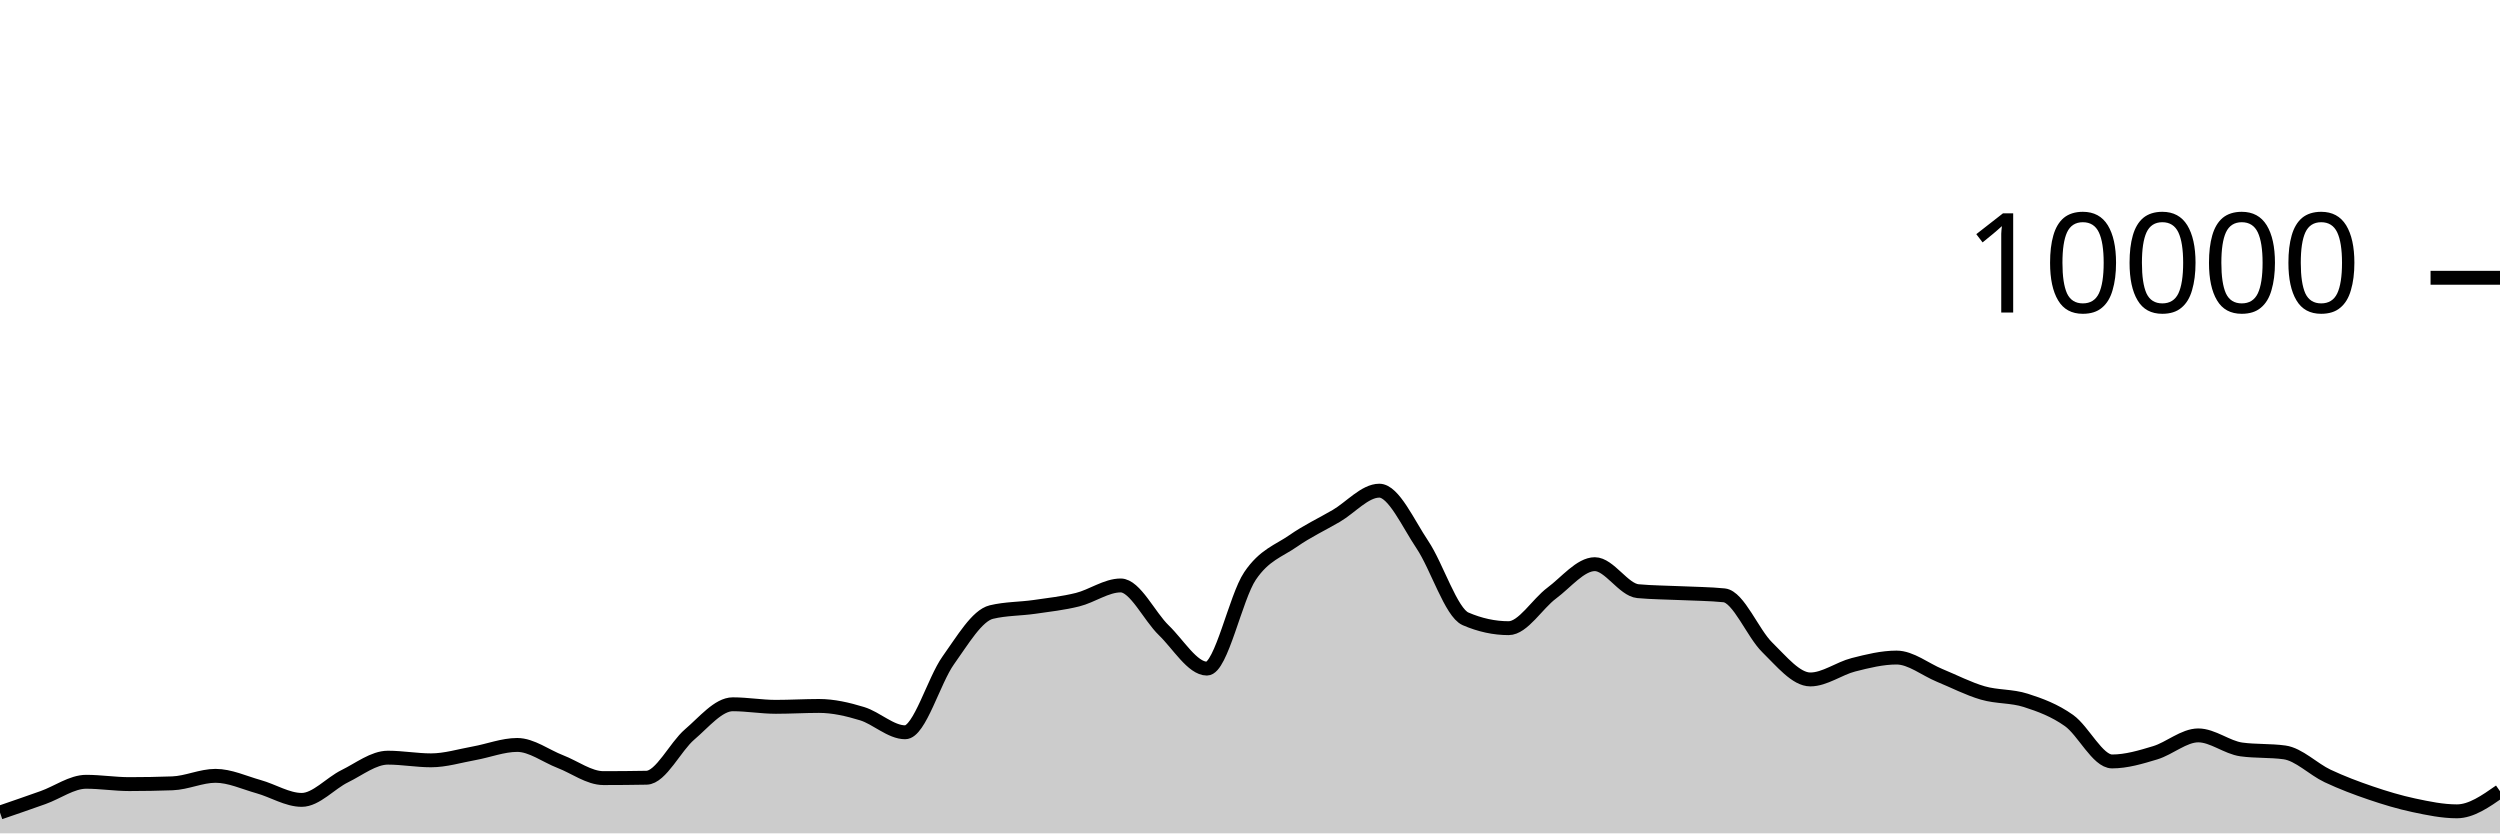
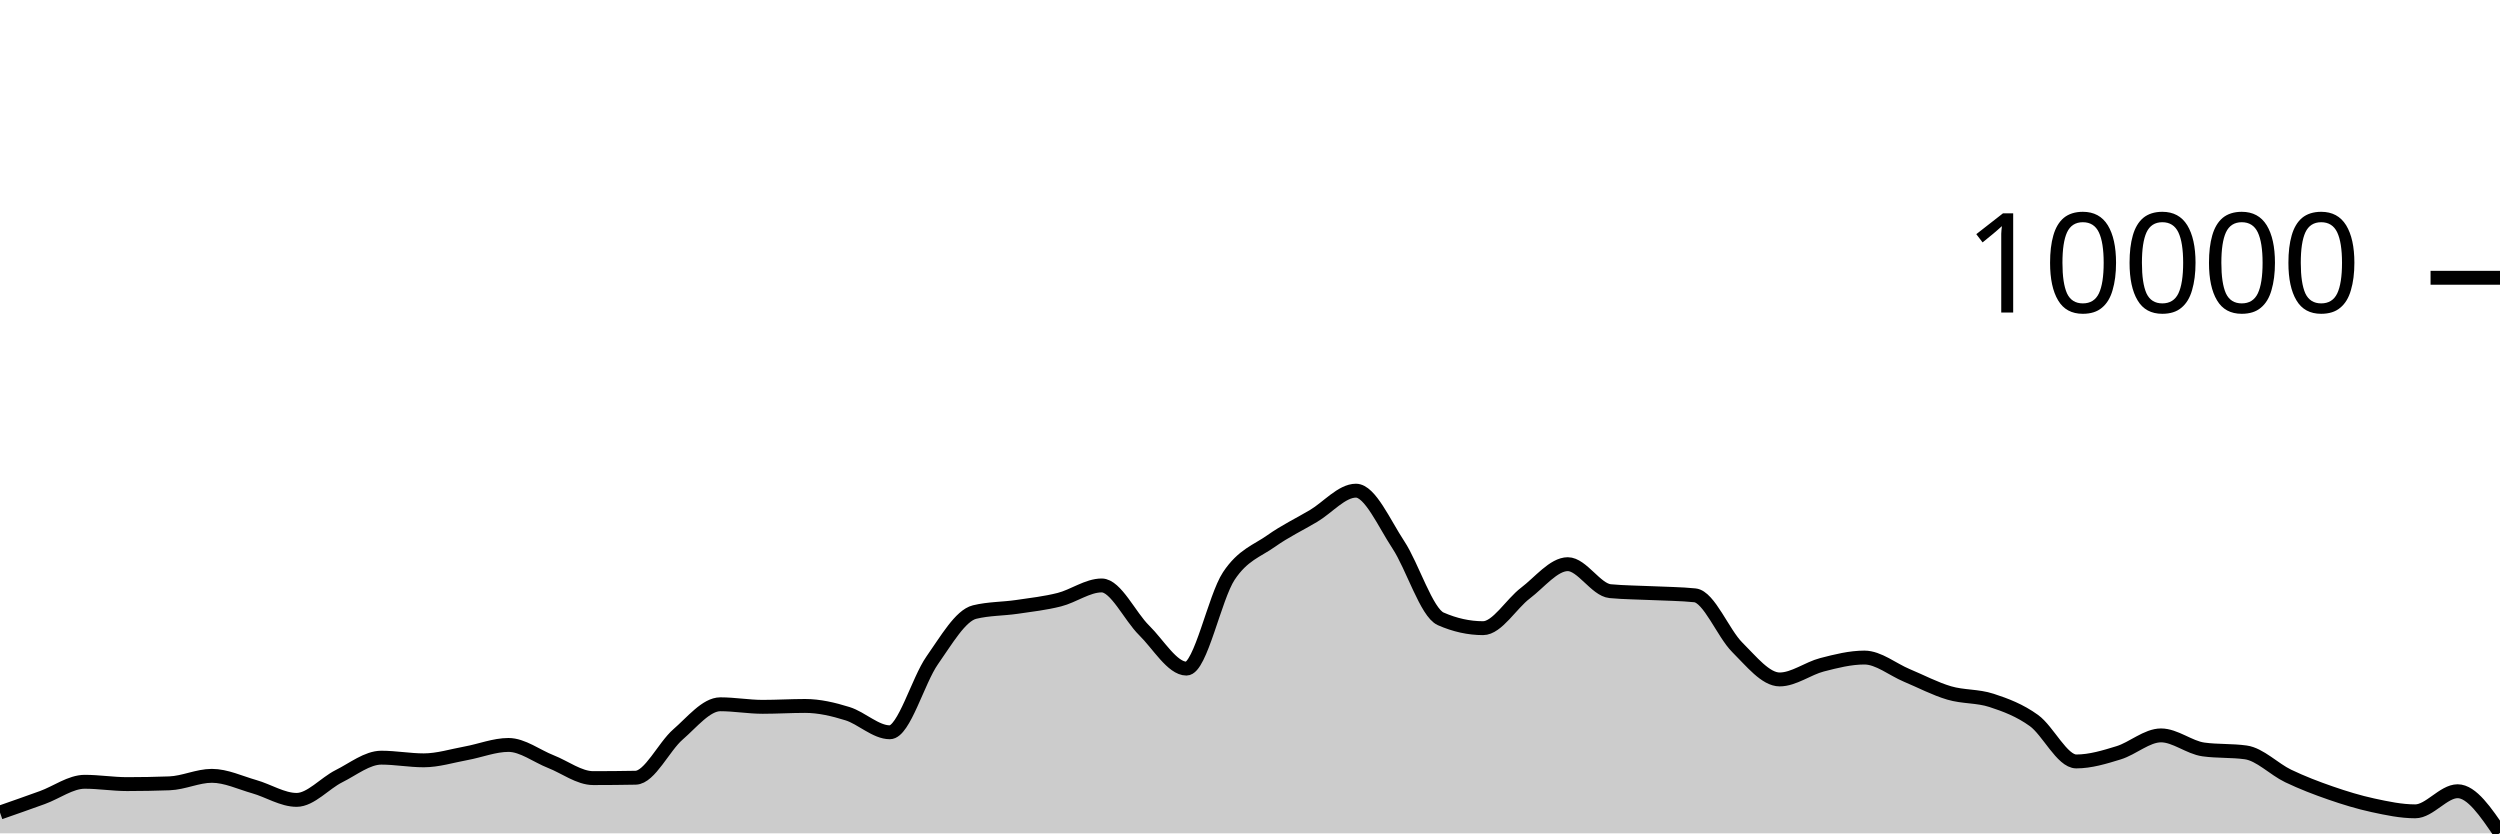
<svg xmlns="http://www.w3.org/2000/svg" viewBox="0 0 180 60">
  <g transform="translate(0,20)">
-     <path class="area" fill="rgba(0, 0, 0, 0.2)" d="M0,38.504C1.034,38.149,2.069,37.793,3.103,37.424C4.138,37.055,5.172,36.288,6.207,36.288C7.241,36.288,8.276,36.456,9.31,36.456C10.345,36.456,11.379,36.437,12.414,36.4C13.448,36.363,14.483,35.86,15.517,35.86C16.552,35.86,17.586,36.351,18.621,36.64C19.655,36.929,20.69,37.592,21.724,37.592C22.759,37.592,23.793,36.391,24.828,35.884C25.862,35.377,26.897,34.552,27.931,34.552C28.966,34.552,30,34.744,31.034,34.744C32.069,34.744,33.103,34.421,34.138,34.236C35.172,34.051,36.207,33.636,37.241,33.636C38.276,33.636,39.31,34.438,40.345,34.836C41.379,35.234,42.414,36.024,43.448,36.024C44.483,36.024,45.517,36.015,46.552,35.996C47.586,35.977,48.621,33.761,49.655,32.88C50.69,31.999,51.724,30.708,52.759,30.708C53.793,30.708,54.828,30.892,55.862,30.892C56.897,30.892,57.931,30.828,58.966,30.828C60,30.828,61.034,31.068,62.069,31.384C63.103,31.7,64.138,32.724,65.172,32.724C66.207,32.724,67.241,28.987,68.276,27.544C69.31,26.101,70.345,24.316,71.379,24.068C72.414,23.82,73.448,23.845,74.483,23.696C75.517,23.547,76.552,23.433,77.586,23.176C78.621,22.919,79.655,22.152,80.69,22.152C81.724,22.152,82.759,24.382,83.793,25.38C84.828,26.378,85.862,28.14,86.897,28.14C87.931,28.14,88.966,23.003,90,21.472C91.034,19.941,92.069,19.673,93.103,18.952C94.138,18.231,95.172,17.752,96.207,17.148C97.241,16.544,98.276,15.328,99.31,15.328C100.345,15.328,101.379,17.682,102.414,19.22C103.448,20.758,104.483,24.108,105.517,24.556C106.552,25.004,107.586,25.228,108.621,25.228C109.655,25.228,110.69,23.472,111.724,22.704C112.759,21.936,113.793,20.62,114.828,20.62C115.862,20.62,116.897,22.468,117.931,22.564C118.966,22.66,120,22.658,121.034,22.708C122.069,22.758,123.103,22.76,124.138,22.864C125.172,22.968,126.207,25.599,127.241,26.608C128.276,27.617,129.31,28.92,130.345,28.92C131.379,28.92,132.414,28.127,133.448,27.864C134.483,27.601,135.517,27.344,136.552,27.344C137.586,27.344,138.621,28.203,139.655,28.628C140.69,29.053,141.724,29.592,142.759,29.892C143.793,30.192,144.828,30.097,145.862,30.428C146.897,30.759,147.931,31.143,148.966,31.876C150,32.609,151.034,34.824,152.069,34.824C153.103,34.824,154.138,34.513,155.172,34.2C156.207,33.887,157.241,32.948,158.276,32.948C159.31,32.948,160.345,33.819,161.379,33.96C162.414,34.101,163.448,34.031,164.483,34.172C165.517,34.313,166.552,35.381,167.586,35.868C168.621,36.355,169.655,36.744,170.69,37.096C171.724,37.448,172.759,37.76,173.793,37.98C174.828,38.2,175.862,38.416,176.897,38.416C177.931,38.416,178.966,37.692,180,36.968L180,40C178.966,40,177.931,40,176.897,40C175.862,40,174.828,40,173.793,40C172.759,40,171.724,40,170.69,40C169.655,40,168.621,40,167.586,40C166.552,40,165.517,40,164.483,40C163.448,40,162.414,40,161.379,40C160.345,40,159.31,40,158.276,40C157.241,40,156.207,40,155.172,40C154.138,40,153.103,40,152.069,40C151.034,40,150,40,148.966,40C147.931,40,146.897,40,145.862,40C144.828,40,143.793,40,142.759,40C141.724,40,140.69,40,139.655,40C138.621,40,137.586,40,136.552,40C135.517,40,134.483,40,133.448,40C132.414,40,131.379,40,130.345,40C129.31,40,128.276,40,127.241,40C126.207,40,125.172,40,124.138,40C123.103,40,122.069,40,121.034,40C120,40,118.966,40,117.931,40C116.897,40,115.862,40,114.828,40C113.793,40,112.759,40,111.724,40C110.69,40,109.655,40,108.621,40C107.586,40,106.552,40,105.517,40C104.483,40,103.448,40,102.414,40C101.379,40,100.345,40,99.31,40C98.276,40,97.241,40,96.207,40C95.172,40,94.138,40,93.103,40C92.069,40,91.034,40,90,40C88.966,40,87.931,40,86.897,40C85.862,40,84.828,40,83.793,40C82.759,40,81.724,40,80.69,40C79.655,40,78.621,40,77.586,40C76.552,40,75.517,40,74.483,40C73.448,40,72.414,40,71.379,40C70.345,40,69.31,40,68.276,40C67.241,40,66.207,40,65.172,40C64.138,40,63.103,40,62.069,40C61.034,40,60,40,58.966,40C57.931,40,56.897,40,55.862,40C54.828,40,53.793,40,52.759,40C51.724,40,50.69,40,49.655,40C48.621,40,47.586,40,46.552,40C45.517,40,44.483,40,43.448,40C42.414,40,41.379,40,40.345,40C39.31,40,38.276,40,37.241,40C36.207,40,35.172,40,34.138,40C33.103,40,32.069,40,31.034,40C30,40,28.966,40,27.931,40C26.897,40,25.862,40,24.828,40C23.793,40,22.759,40,21.724,40C20.69,40,19.655,40,18.621,40C17.586,40,16.552,40,15.517,40C14.483,40,13.448,40,12.414,40C11.379,40,10.345,40,9.31,40C8.276,40,7.241,40,6.207,40C5.172,40,4.138,40,3.103,40C2.069,40,1.034,40,0,40Z" />
-     <path class="line" stroke="black" fill="none" d="M0,38.504C1.034,38.149,2.069,37.793,3.103,37.424C4.138,37.055,5.172,36.288,6.207,36.288C7.241,36.288,8.276,36.456,9.31,36.456C10.345,36.456,11.379,36.437,12.414,36.4C13.448,36.363,14.483,35.86,15.517,35.86C16.552,35.86,17.586,36.351,18.621,36.64C19.655,36.929,20.69,37.592,21.724,37.592C22.759,37.592,23.793,36.391,24.828,35.884C25.862,35.377,26.897,34.552,27.931,34.552C28.966,34.552,30,34.744,31.034,34.744C32.069,34.744,33.103,34.421,34.138,34.236C35.172,34.051,36.207,33.636,37.241,33.636C38.276,33.636,39.31,34.438,40.345,34.836C41.379,35.234,42.414,36.024,43.448,36.024C44.483,36.024,45.517,36.015,46.552,35.996C47.586,35.977,48.621,33.761,49.655,32.88C50.69,31.999,51.724,30.708,52.759,30.708C53.793,30.708,54.828,30.892,55.862,30.892C56.897,30.892,57.931,30.828,58.966,30.828C60,30.828,61.034,31.068,62.069,31.384C63.103,31.7,64.138,32.724,65.172,32.724C66.207,32.724,67.241,28.987,68.276,27.544C69.31,26.101,70.345,24.316,71.379,24.068C72.414,23.82,73.448,23.845,74.483,23.696C75.517,23.547,76.552,23.433,77.586,23.176C78.621,22.919,79.655,22.152,80.69,22.152C81.724,22.152,82.759,24.382,83.793,25.38C84.828,26.378,85.862,28.14,86.897,28.14C87.931,28.14,88.966,23.003,90,21.472C91.034,19.941,92.069,19.673,93.103,18.952C94.138,18.231,95.172,17.752,96.207,17.148C97.241,16.544,98.276,15.328,99.31,15.328C100.345,15.328,101.379,17.682,102.414,19.22C103.448,20.758,104.483,24.108,105.517,24.556C106.552,25.004,107.586,25.228,108.621,25.228C109.655,25.228,110.69,23.472,111.724,22.704C112.759,21.936,113.793,20.62,114.828,20.62C115.862,20.62,116.897,22.468,117.931,22.564C118.966,22.66,120,22.658,121.034,22.708C122.069,22.758,123.103,22.76,124.138,22.864C125.172,22.968,126.207,25.599,127.241,26.608C128.276,27.617,129.31,28.92,130.345,28.92C131.379,28.92,132.414,28.127,133.448,27.864C134.483,27.601,135.517,27.344,136.552,27.344C137.586,27.344,138.621,28.203,139.655,28.628C140.69,29.053,141.724,29.592,142.759,29.892C143.793,30.192,144.828,30.097,145.862,30.428C146.897,30.759,147.931,31.143,148.966,31.876C150,32.609,151.034,34.824,152.069,34.824C153.103,34.824,154.138,34.513,155.172,34.2C156.207,33.887,157.241,32.948,158.276,32.948C159.31,32.948,160.345,33.819,161.379,33.96C162.414,34.101,163.448,34.031,164.483,34.172C165.517,34.313,166.552,35.381,167.586,35.868C168.621,36.355,169.655,36.744,170.69,37.096C171.724,37.448,172.759,37.76,173.793,37.98C174.828,38.2,175.862,38.416,176.897,38.416C177.931,38.416,178.966,37.692,180,36.968" />
+     <path class="area" fill="rgba(0, 0, 0, 0.2)" d="M0,38.504C1.017,38.149,2.034,37.793,3.051,37.424C4.068,37.055,5.085,36.288,6.102,36.288C7.119,36.288,8.136,36.456,9.153,36.456C10.169,36.456,11.186,36.437,12.203,36.4C13.22,36.363,14.237,35.86,15.254,35.86C16.271,35.86,17.288,36.351,18.305,36.64C19.322,36.929,20.339,37.592,21.356,37.592C22.373,37.592,23.39,36.391,24.407,35.884C25.424,35.377,26.441,34.552,27.458,34.552C28.475,34.552,29.492,34.744,30.508,34.744C31.525,34.744,32.542,34.421,33.559,34.236C34.576,34.051,35.593,33.636,36.61,33.636C37.627,33.636,38.644,34.438,39.661,34.836C40.678,35.234,41.695,36.024,42.712,36.024C43.729,36.024,44.746,36.015,45.763,35.996C46.78,35.977,47.797,33.761,48.814,32.88C49.831,31.999,50.847,30.708,51.864,30.708C52.881,30.708,53.898,30.892,54.915,30.892C55.932,30.892,56.949,30.828,57.966,30.828C58.983,30.828,60,31.068,61.017,31.384C62.034,31.7,63.051,32.724,64.068,32.724C65.085,32.724,66.102,28.987,67.119,27.544C68.136,26.101,69.153,24.316,70.169,24.068C71.186,23.82,72.203,23.845,73.22,23.696C74.237,23.547,75.254,23.433,76.271,23.176C77.288,22.919,78.305,22.152,79.322,22.152C80.339,22.152,81.356,24.382,82.373,25.38C83.39,26.378,84.407,28.14,85.424,28.14C86.441,28.14,87.458,23.003,88.475,21.472C89.492,19.941,90.508,19.673,91.525,18.952C92.542,18.231,93.559,17.752,94.576,17.148C95.593,16.544,96.61,15.328,97.627,15.328C98.644,15.328,99.661,17.682,100.678,19.22C101.695,20.758,102.712,24.108,103.729,24.556C104.746,25.004,105.763,25.228,106.78,25.228C107.797,25.228,108.814,23.472,109.831,22.704C110.847,21.936,111.864,20.62,112.881,20.62C113.898,20.62,114.915,22.468,115.932,22.564C116.949,22.66,117.966,22.658,118.983,22.708C120,22.758,121.017,22.76,122.034,22.864C123.051,22.968,124.068,25.599,125.085,26.608C126.102,27.617,127.119,28.92,128.136,28.92C129.153,28.92,130.169,28.127,131.186,27.864C132.203,27.601,133.22,27.344,134.237,27.344C135.254,27.344,136.271,28.203,137.288,28.628C138.305,29.053,139.322,29.592,140.339,29.892C141.356,30.192,142.373,30.097,143.39,30.428C144.407,30.759,145.424,31.143,146.441,31.876C147.458,32.609,148.475,34.824,149.492,34.824C150.508,34.824,151.525,34.513,152.542,34.2C153.559,33.887,154.576,32.948,155.593,32.948C156.61,32.948,157.627,33.819,158.644,33.96C159.661,34.101,160.678,34.031,161.695,34.172C162.712,34.313,163.729,35.381,164.746,35.868C165.763,36.355,166.78,36.744,167.797,37.096C168.814,37.448,169.831,37.76,170.847,37.98C171.864,38.2,172.881,38.416,173.898,38.416C174.915,38.416,175.932,36.968,176.949,36.968C177.966,36.968,178.983,38.47,180,39.972L180,40C178.983,40,177.966,40,176.949,40C175.932,40,174.915,40,173.898,40C172.881,40,171.864,40,170.847,40C169.831,40,168.814,40,167.797,40C166.78,40,165.763,40,164.746,40C163.729,40,162.712,40,161.695,40C160.678,40,159.661,40,158.644,40C157.627,40,156.61,40,155.593,40C154.576,40,153.559,40,152.542,40C151.525,40,150.508,40,149.492,40C148.475,40,147.458,40,146.441,40C145.424,40,144.407,40,143.39,40C142.373,40,141.356,40,140.339,40C139.322,40,138.305,40,137.288,40C136.271,40,135.254,40,134.237,40C133.22,40,132.203,40,131.186,40C130.169,40,129.153,40,128.136,40C127.119,40,126.102,40,125.085,40C124.068,40,123.051,40,122.034,40C121.017,40,120,40,118.983,40C117.966,40,116.949,40,115.932,40C114.915,40,113.898,40,112.881,40C111.864,40,110.847,40,109.831,40C108.814,40,107.797,40,106.78,40C105.763,40,104.746,40,103.729,40C102.712,40,101.695,40,100.678,40C99.661,40,98.644,40,97.627,40C96.61,40,95.593,40,94.576,40C93.559,40,92.542,40,91.525,40C90.508,40,89.492,40,88.475,40C87.458,40,86.441,40,85.424,40C84.407,40,83.39,40,82.373,40C81.356,40,80.339,40,79.322,40C78.305,40,77.288,40,76.271,40C75.254,40,74.237,40,73.22,40C72.203,40,71.186,40,70.169,40C69.153,40,68.136,40,67.119,40C66.102,40,65.085,40,64.068,40C63.051,40,62.034,40,61.017,40C60,40,58.983,40,57.966,40C56.949,40,55.932,40,54.915,40C53.898,40,52.881,40,51.864,40C50.847,40,49.831,40,48.814,40C47.797,40,46.78,40,45.763,40C44.746,40,43.729,40,42.712,40C41.695,40,40.678,40,39.661,40C38.644,40,37.627,40,36.61,40C35.593,40,34.576,40,33.559,40C32.542,40,31.525,40,30.508,40C29.492,40,28.475,40,27.458,40C26.441,40,25.424,40,24.407,40C23.39,40,22.373,40,21.356,40C20.339,40,19.322,40,18.305,40C17.288,40,16.271,40,15.254,40C14.237,40,13.22,40,12.203,40C11.186,40,10.169,40,9.153,40C8.136,40,7.119,40,6.102,40C5.085,40,4.068,40,3.051,40C2.034,40,1.017,40,0,40Z" />
+     <path class="line" stroke="black" fill="none" d="M0,38.504C1.017,38.149,2.034,37.793,3.051,37.424C4.068,37.055,5.085,36.288,6.102,36.288C7.119,36.288,8.136,36.456,9.153,36.456C10.169,36.456,11.186,36.437,12.203,36.4C13.22,36.363,14.237,35.86,15.254,35.86C16.271,35.86,17.288,36.351,18.305,36.64C19.322,36.929,20.339,37.592,21.356,37.592C22.373,37.592,23.39,36.391,24.407,35.884C25.424,35.377,26.441,34.552,27.458,34.552C28.475,34.552,29.492,34.744,30.508,34.744C31.525,34.744,32.542,34.421,33.559,34.236C34.576,34.051,35.593,33.636,36.61,33.636C37.627,33.636,38.644,34.438,39.661,34.836C40.678,35.234,41.695,36.024,42.712,36.024C43.729,36.024,44.746,36.015,45.763,35.996C46.78,35.977,47.797,33.761,48.814,32.88C49.831,31.999,50.847,30.708,51.864,30.708C52.881,30.708,53.898,30.892,54.915,30.892C55.932,30.892,56.949,30.828,57.966,30.828C58.983,30.828,60,31.068,61.017,31.384C62.034,31.7,63.051,32.724,64.068,32.724C65.085,32.724,66.102,28.987,67.119,27.544C68.136,26.101,69.153,24.316,70.169,24.068C71.186,23.82,72.203,23.845,73.22,23.696C74.237,23.547,75.254,23.433,76.271,23.176C77.288,22.919,78.305,22.152,79.322,22.152C80.339,22.152,81.356,24.382,82.373,25.38C83.39,26.378,84.407,28.14,85.424,28.14C86.441,28.14,87.458,23.003,88.475,21.472C89.492,19.941,90.508,19.673,91.525,18.952C92.542,18.231,93.559,17.752,94.576,17.148C95.593,16.544,96.61,15.328,97.627,15.328C98.644,15.328,99.661,17.682,100.678,19.22C101.695,20.758,102.712,24.108,103.729,24.556C104.746,25.004,105.763,25.228,106.78,25.228C107.797,25.228,108.814,23.472,109.831,22.704C110.847,21.936,111.864,20.62,112.881,20.62C113.898,20.62,114.915,22.468,115.932,22.564C116.949,22.66,117.966,22.658,118.983,22.708C120,22.758,121.017,22.76,122.034,22.864C123.051,22.968,124.068,25.599,125.085,26.608C126.102,27.617,127.119,28.92,128.136,28.92C129.153,28.92,130.169,28.127,131.186,27.864C132.203,27.601,133.22,27.344,134.237,27.344C135.254,27.344,136.271,28.203,137.288,28.628C138.305,29.053,139.322,29.592,140.339,29.892C141.356,30.192,142.373,30.097,143.39,30.428C144.407,30.759,145.424,31.143,146.441,31.876C147.458,32.609,148.475,34.824,149.492,34.824C150.508,34.824,151.525,34.513,152.542,34.2C153.559,33.887,154.576,32.948,155.593,32.948C156.61,32.948,157.627,33.819,158.644,33.96C159.661,34.101,160.678,34.031,161.695,34.172C162.712,34.313,163.729,35.381,164.746,35.868C165.763,36.355,166.78,36.744,167.797,37.096C168.814,37.448,169.831,37.76,170.847,37.98C171.864,38.2,172.881,38.416,173.898,38.416C174.915,38.416,175.932,36.968,176.949,36.968C177.966,36.968,178.983,38.47,180,39.972" />
    <path class="axis-ceiling" stroke-width="1" stroke="black" fill="none" d="M175,0L180,0" />
    <text class="axis-ceiling-label" font-family="sans-serif" text-anchor="end" font-size="10px" x="170" y="2.5">10000</text>
  </g>
</svg>
